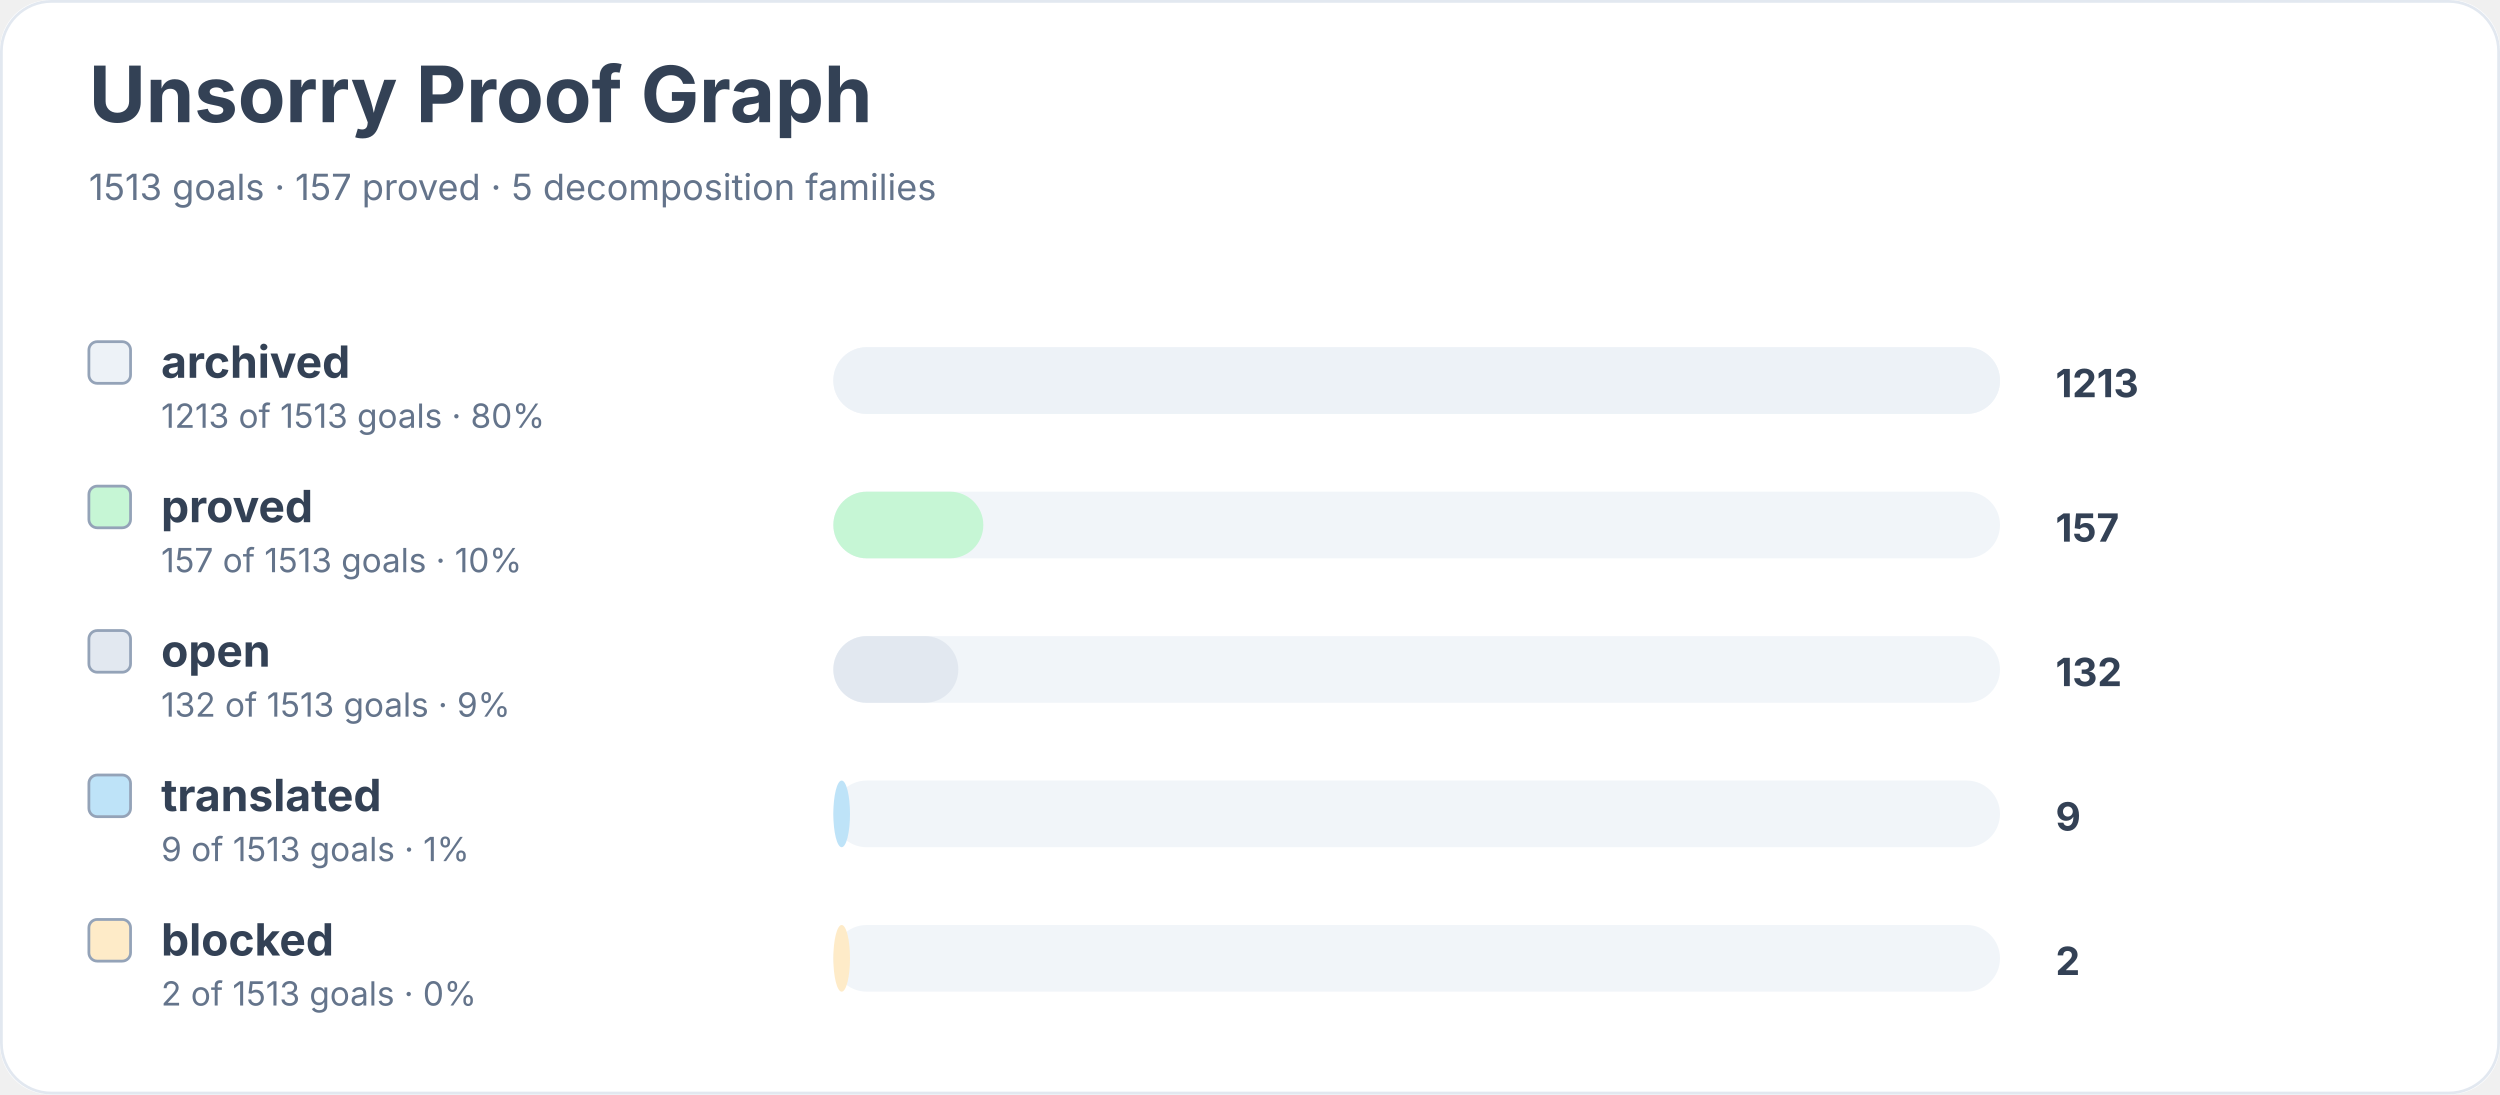
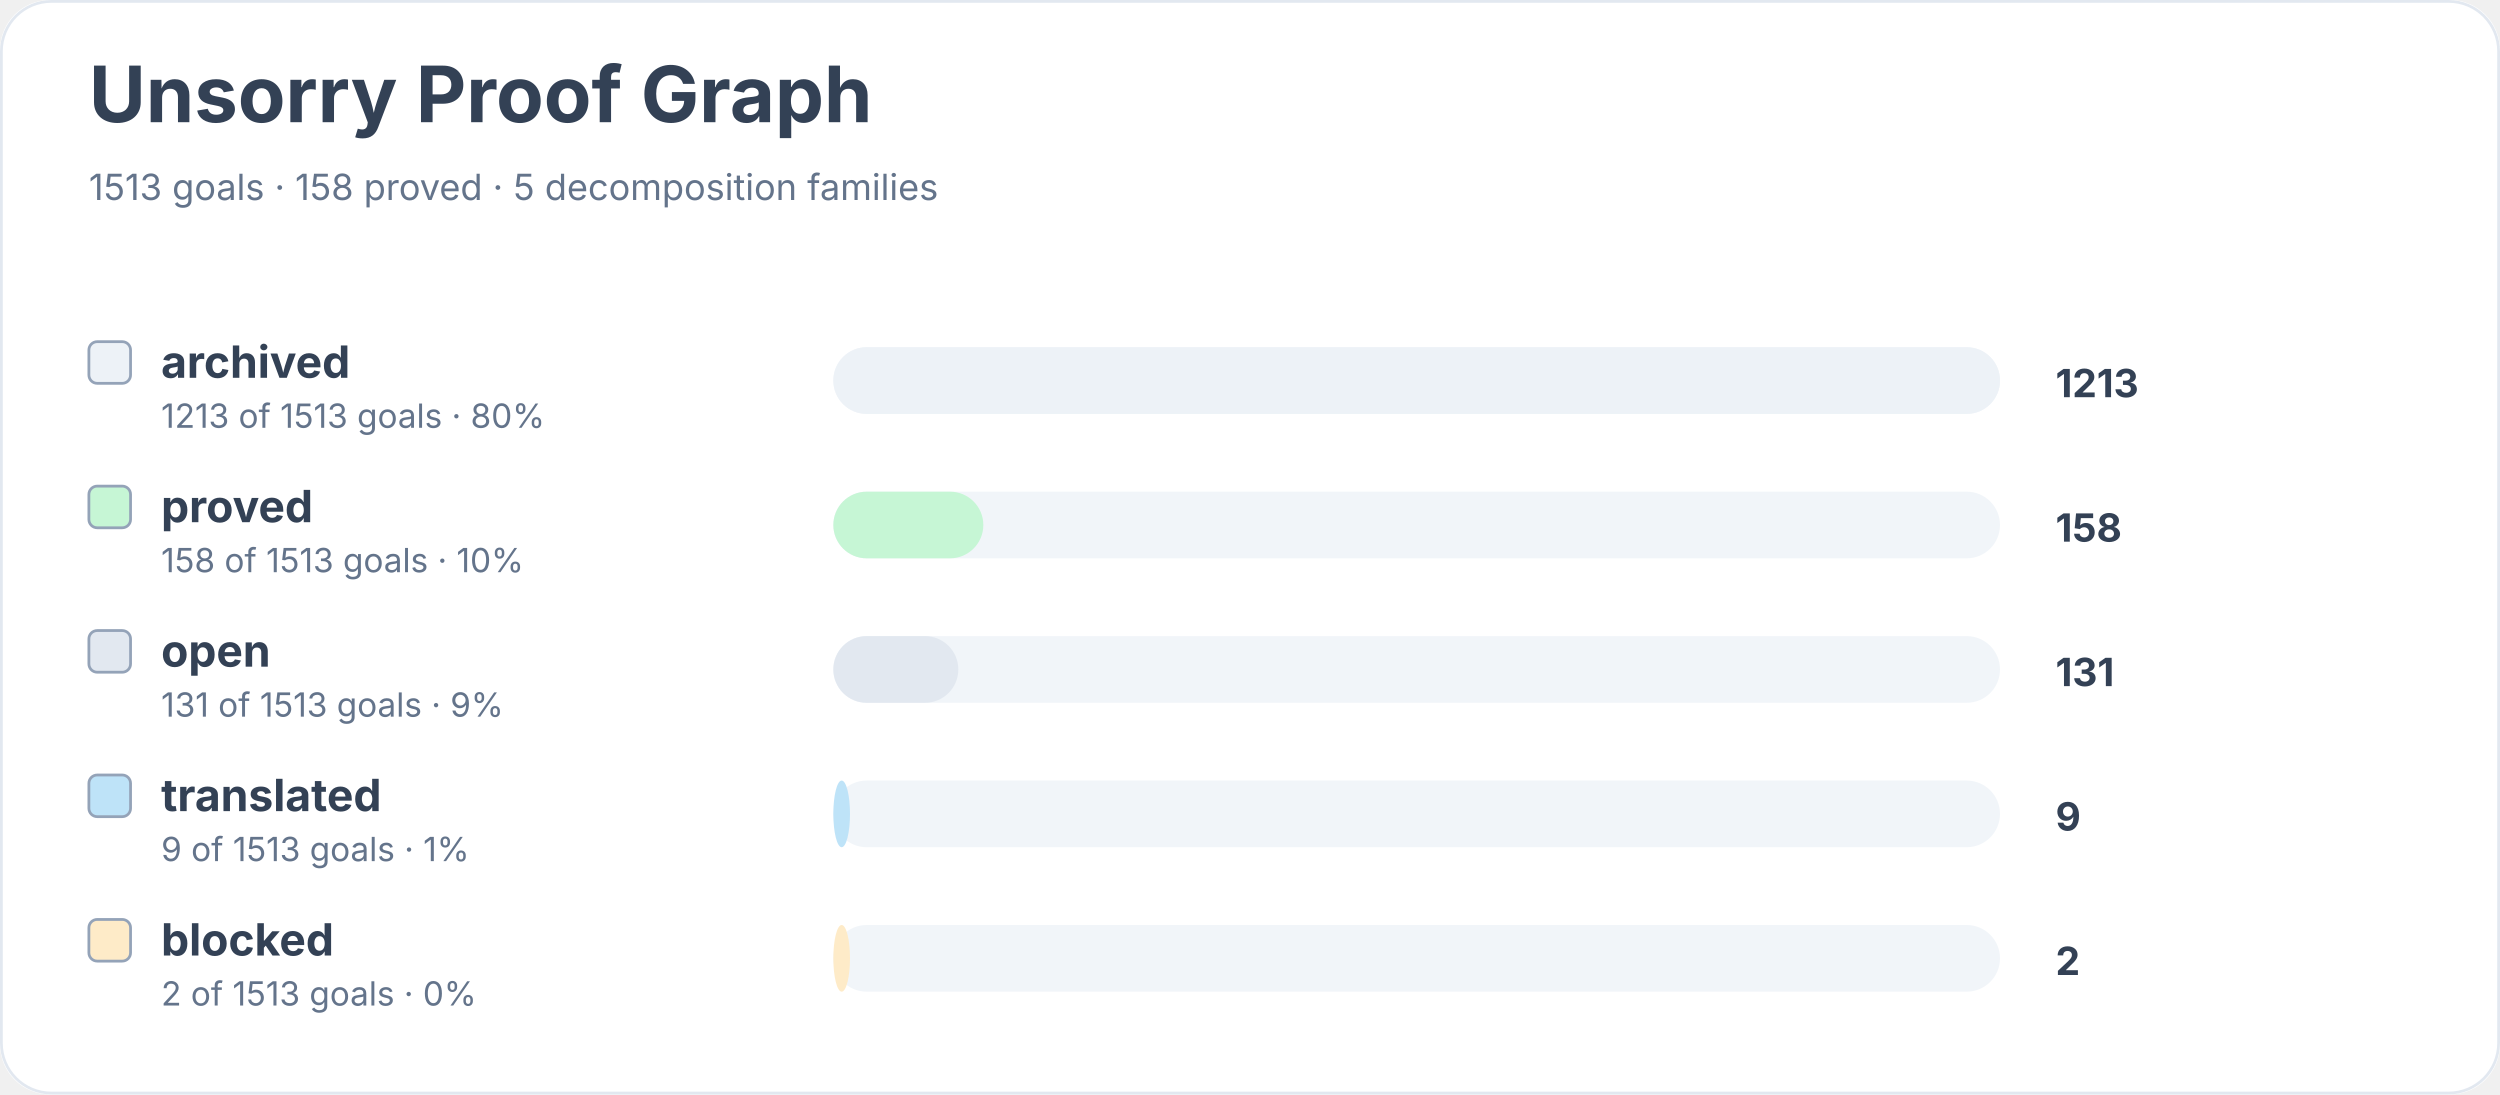
<svg xmlns="http://www.w3.org/2000/svg" width="900" height="394" viewBox="0 0 900 394" role="img" aria-labelledby="title desc">
  <rect width="900" height="100%" rx="18" fill="#ffffff" />
  <rect x="0.5" y="0.5" width="899" height="393" rx="18" fill="none" stroke="#e2e8f0" />
  <text x="32" y="44" font-family="Inter, system-ui, sans-serif" font-size="28" font-weight="700" fill="#334155">Unsorry Proof Graph</text>
-   <text x="32" y="72" font-family="Inter, system-ui, sans-serif" font-size="13" fill="#64748b">1513 goals · 157 proved · 5 decomposition families</text>
+   <text x="32" y="72" font-family="Inter, system-ui, sans-serif" font-size="13" fill="#64748b">1513 goals · 158 proved · 5 decomposition families</text>
  <rect x="32" y="123" width="15" height="15" rx="3" fill="#edf2f7" stroke="#94a3b8" />
  <text x="58" y="136" font-family="Inter, system-ui, sans-serif" font-size="16" font-weight="650" fill="#334155">archived</text>
  <text x="58" y="154" font-family="Inter, system-ui, sans-serif" font-size="12" fill="#64748b">1213 of 1513 goals · 80%</text>
  <rect x="300" y="125" width="420" height="24" rx="12" fill="#f1f5f9" />
  <rect x="300" y="125" width="420" height="24" rx="12" fill="#edf2f7" />
  <text x="740" y="143" font-family="Inter, system-ui, sans-serif" font-size="14" font-weight="700" fill="#334155">1213</text>
  <rect x="32" y="175" width="15" height="15" rx="3" fill="#c6f6d5" stroke="#94a3b8" />
  <text x="58" y="188" font-family="Inter, system-ui, sans-serif" font-size="16" font-weight="650" fill="#334155">proved</text>
-   <text x="58" y="206" font-family="Inter, system-ui, sans-serif" font-size="12" fill="#64748b">157 of 1513 goals · 10%</text>
+   <text x="58" y="206" font-family="Inter, system-ui, sans-serif" font-size="12" fill="#64748b">158 of 1513 goals · 10%</text>
  <rect x="300" y="177" width="420" height="24" rx="12" fill="#f1f5f9" />
  <rect x="300" y="177" width="54" height="24" rx="12" fill="#c6f6d5" />
-   <text x="740" y="195" font-family="Inter, system-ui, sans-serif" font-size="14" font-weight="700" fill="#334155">157</text>
+   <text x="740" y="195" font-family="Inter, system-ui, sans-serif" font-size="14" font-weight="700" fill="#334155">158</text>
  <rect x="32" y="227" width="15" height="15" rx="3" fill="#e2e8f0" stroke="#94a3b8" />
  <text x="58" y="240" font-family="Inter, system-ui, sans-serif" font-size="16" font-weight="650" fill="#334155">open</text>
-   <text x="58" y="258" font-family="Inter, system-ui, sans-serif" font-size="12" fill="#64748b">132 of 1513 goals · 9%</text>
+   <text x="58" y="258" font-family="Inter, system-ui, sans-serif" font-size="12" fill="#64748b">131 of 1513 goals · 9%</text>
  <rect x="300" y="229" width="420" height="24" rx="12" fill="#f1f5f9" />
  <rect x="300" y="229" width="45" height="24" rx="12" fill="#e2e8f0" />
-   <text x="740" y="247" font-family="Inter, system-ui, sans-serif" font-size="14" font-weight="700" fill="#334155">132</text>
+   <text x="740" y="247" font-family="Inter, system-ui, sans-serif" font-size="14" font-weight="700" fill="#334155">131</text>
  <rect x="32" y="279" width="15" height="15" rx="3" fill="#bee3f8" stroke="#94a3b8" />
  <text x="58" y="292" font-family="Inter, system-ui, sans-serif" font-size="16" font-weight="650" fill="#334155">translated</text>
  <text x="58" y="310" font-family="Inter, system-ui, sans-serif" font-size="12" fill="#64748b">9 of 1513 goals · 1%</text>
  <rect x="300" y="281" width="420" height="24" rx="12" fill="#f1f5f9" />
  <rect x="300" y="281" width="6" height="24" rx="12" fill="#bee3f8" />
  <text x="740" y="299" font-family="Inter, system-ui, sans-serif" font-size="14" font-weight="700" fill="#334155">9</text>
  <rect x="32" y="331" width="15" height="15" rx="3" fill="#feebc8" stroke="#94a3b8" />
  <text x="58" y="344" font-family="Inter, system-ui, sans-serif" font-size="16" font-weight="650" fill="#334155">blocked</text>
  <text x="58" y="362" font-family="Inter, system-ui, sans-serif" font-size="12" fill="#64748b">2 of 1513 goals · 0%</text>
  <rect x="300" y="333" width="420" height="24" rx="12" fill="#f1f5f9" />
  <rect x="300" y="333" width="6" height="24" rx="12" fill="#feebc8" />
  <text x="740" y="351" font-family="Inter, system-ui, sans-serif" font-size="14" font-weight="700" fill="#334155">2</text>
</svg>
